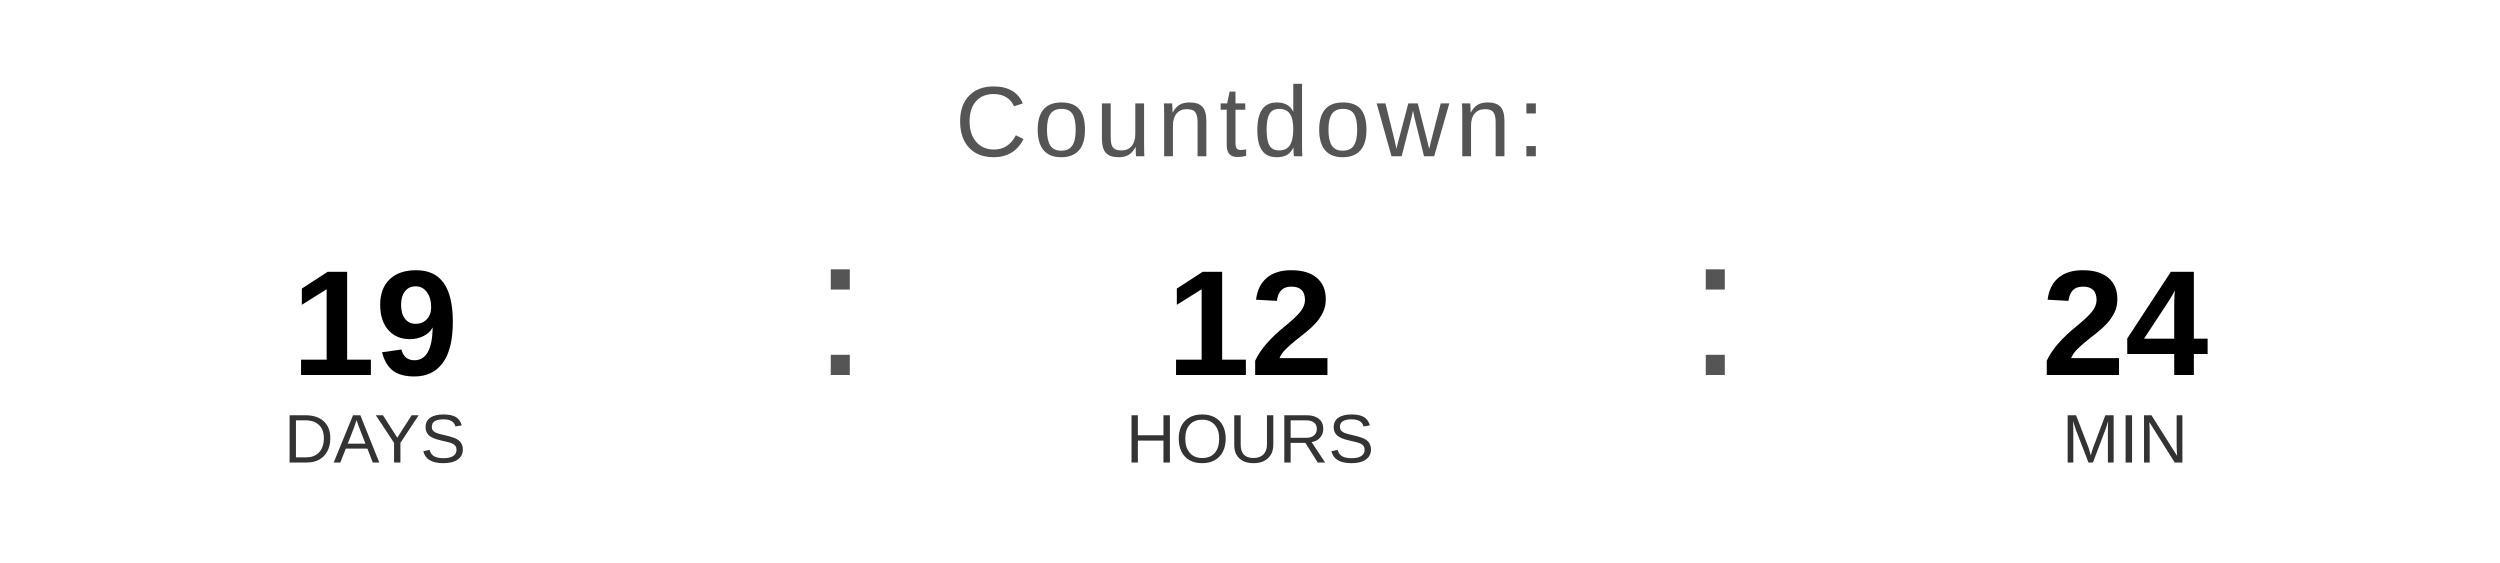
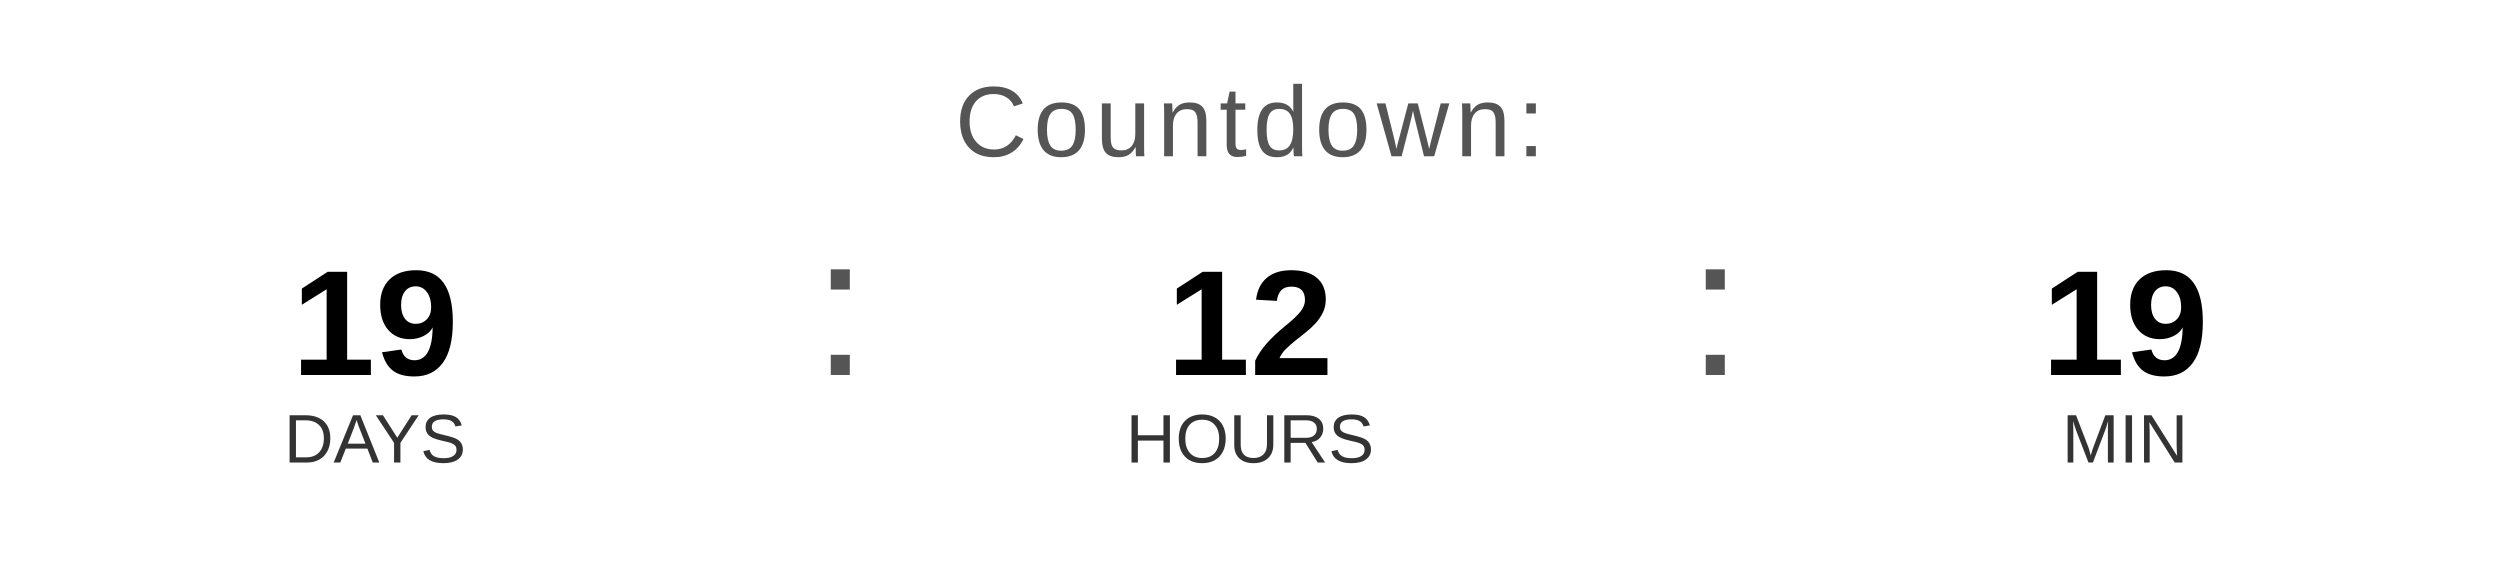
<svg xmlns="http://www.w3.org/2000/svg" width="400" height="90" viewBox="0 0 400 90">
  <text x="200" y="25" font-family="Arial, Helvetica, sans-serif" font-size="16" fill="#555555" text-anchor="middle" letter-spacing="1">
    Countdown:
  </text>
  <text x="60" y="60" font-family="Arial, Helvetica, sans-serif" font-size="24" font-weight="bold" fill="#000000" text-anchor="middle">19</text>
  <text x="60" y="74" font-family="Arial, Helvetica, sans-serif" font-size="11" fill="#333333" text-anchor="middle">DAYS</text>
  <text x="130" y="60" font-family="Arial, sans-serif" font-size="32" fill="#555555">:</text>
  <text x="200" y="60" font-family="Arial, Helvetica, sans-serif" font-size="24" font-weight="bold" fill="#000000" text-anchor="middle">12</text>
  <text x="200" y="74" font-family="Arial, Helvetica, sans-serif" font-size="11" fill="#333333" text-anchor="middle">HOURS</text>
  <text x="270" y="60" font-family="Arial, sans-serif" font-size="32" fill="#555555">:</text>
-   <text x="340" y="60" font-family="Arial, Helvetica, sans-serif" font-size="24" font-weight="bold" fill="#000000" text-anchor="middle">24</text>
+   <text x="340" y="60" font-family="Arial, Helvetica, sans-serif" font-size="24" font-weight="bold" fill="#000000" text-anchor="middle">19</text>
  <text x="340" y="74" font-family="Arial, Helvetica, sans-serif" font-size="11" fill="#333333" text-anchor="middle">MIN</text>
</svg>
